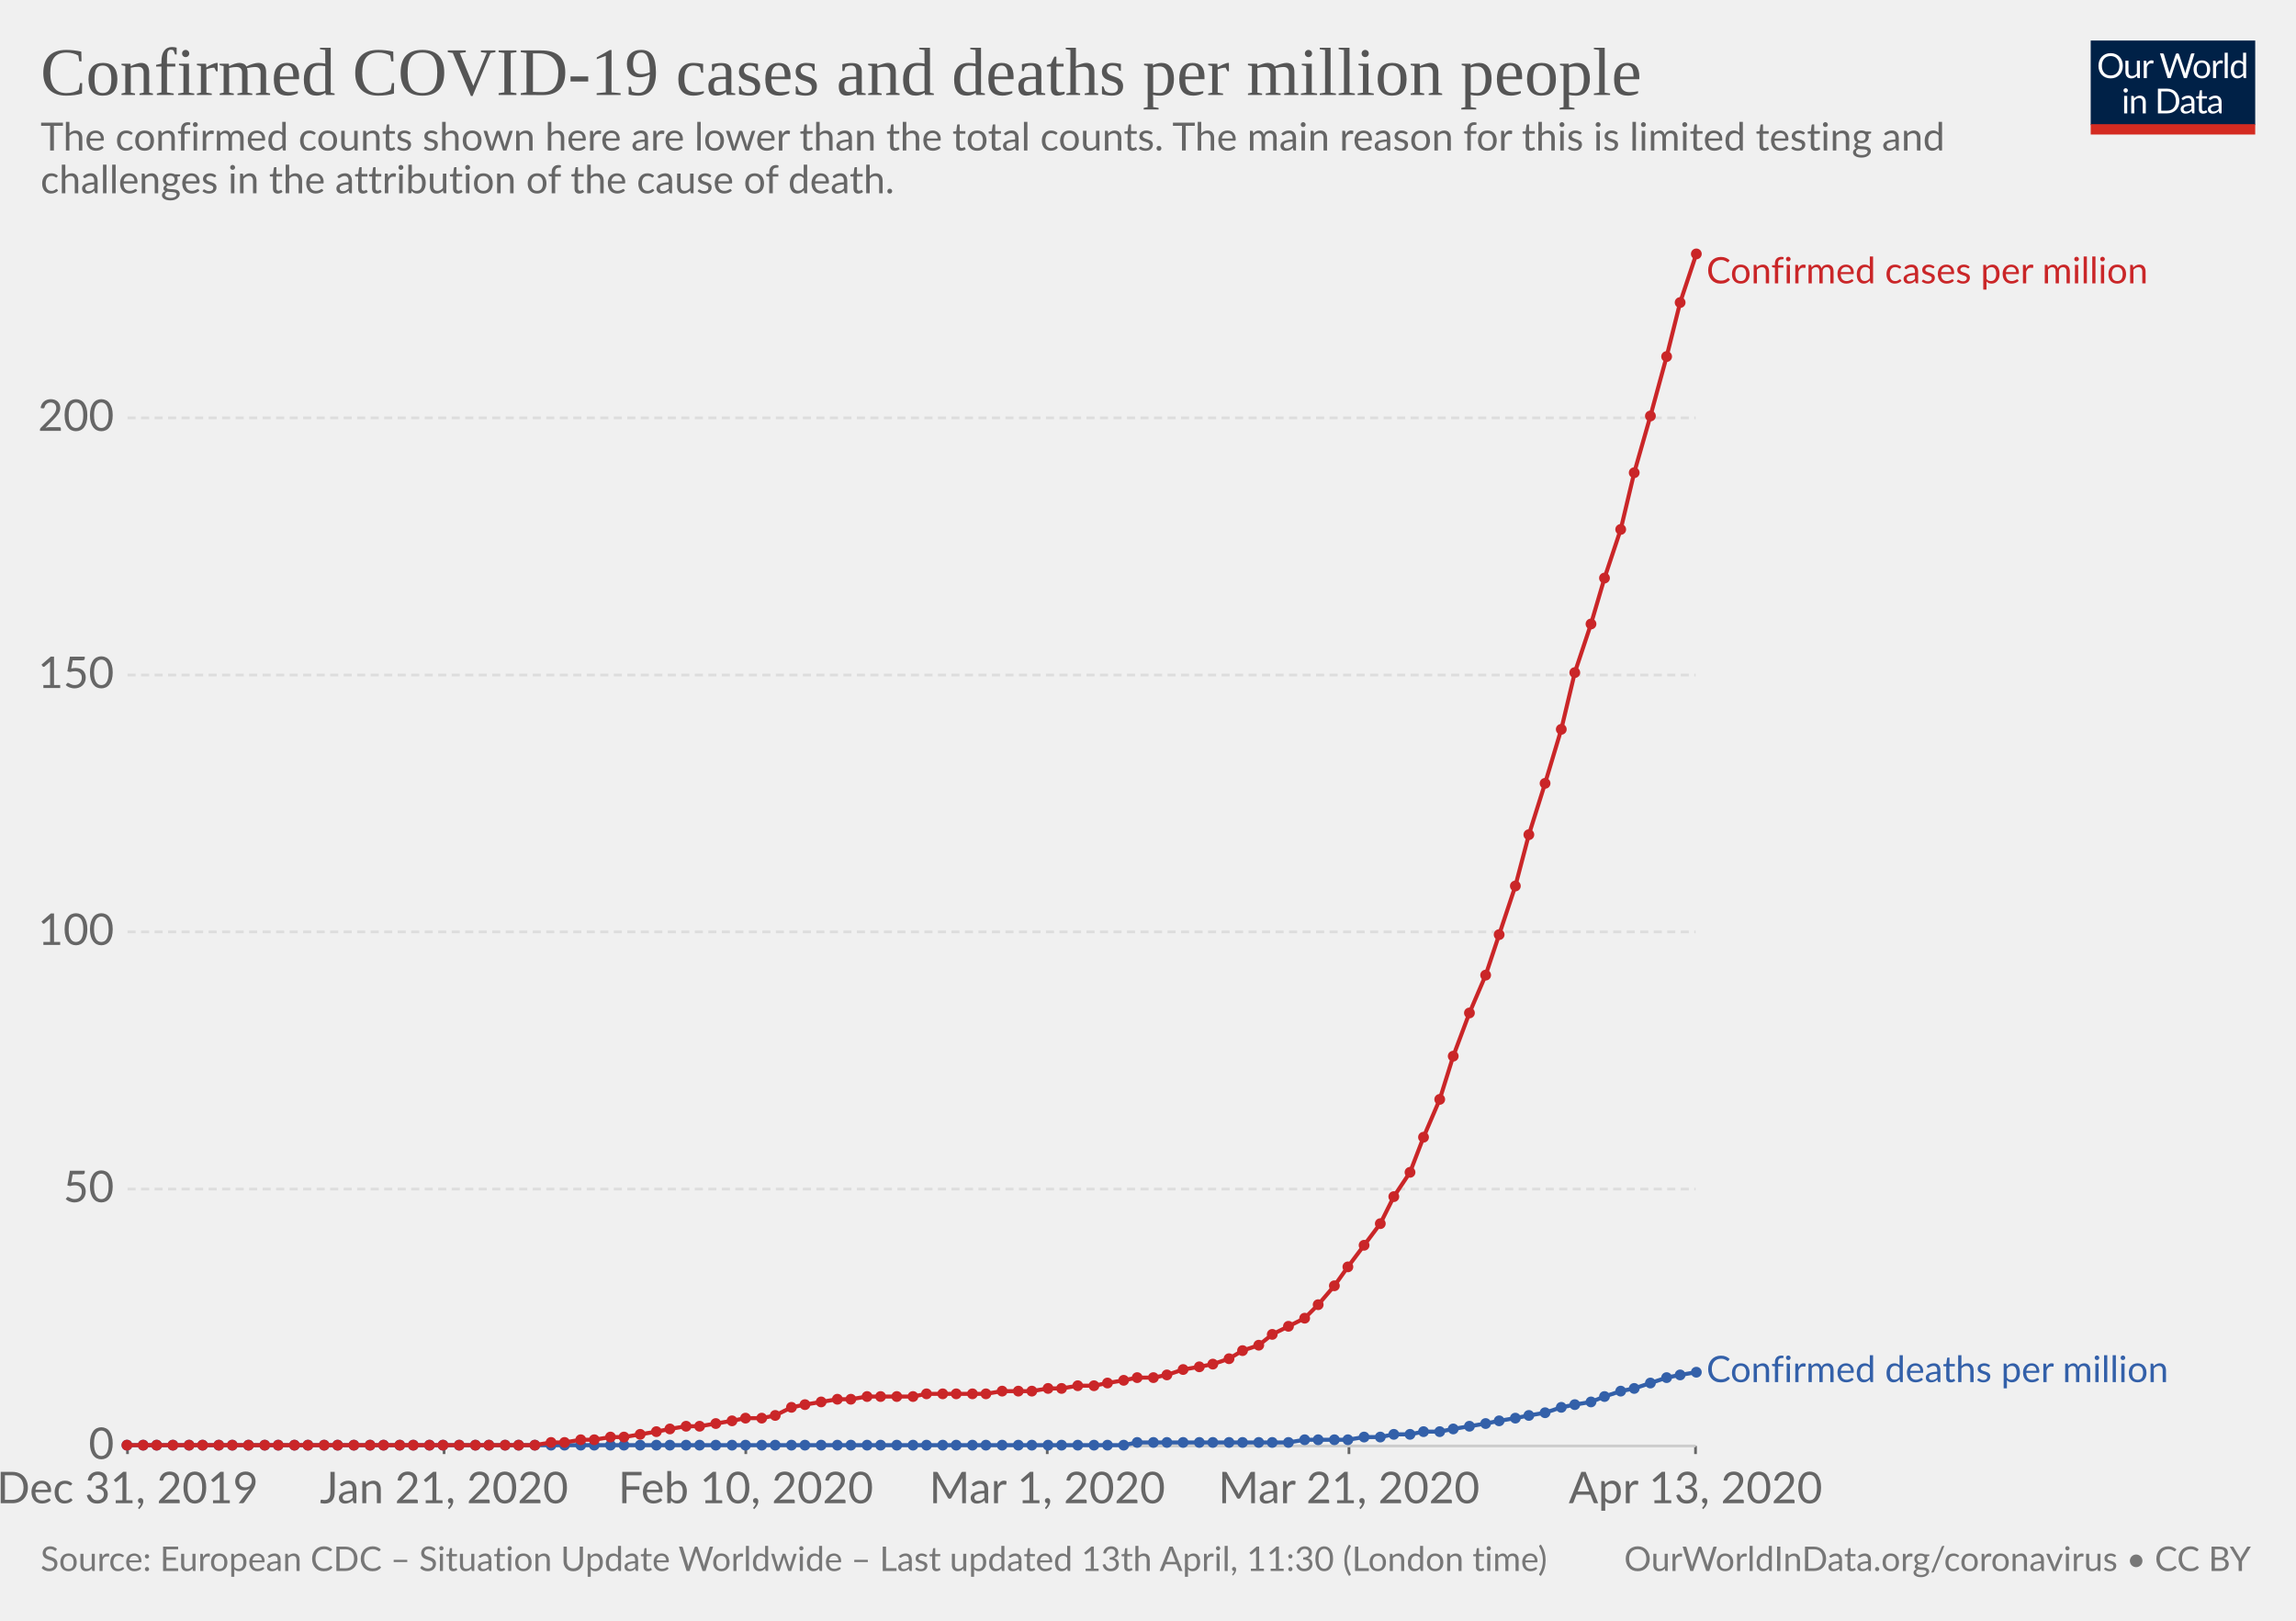
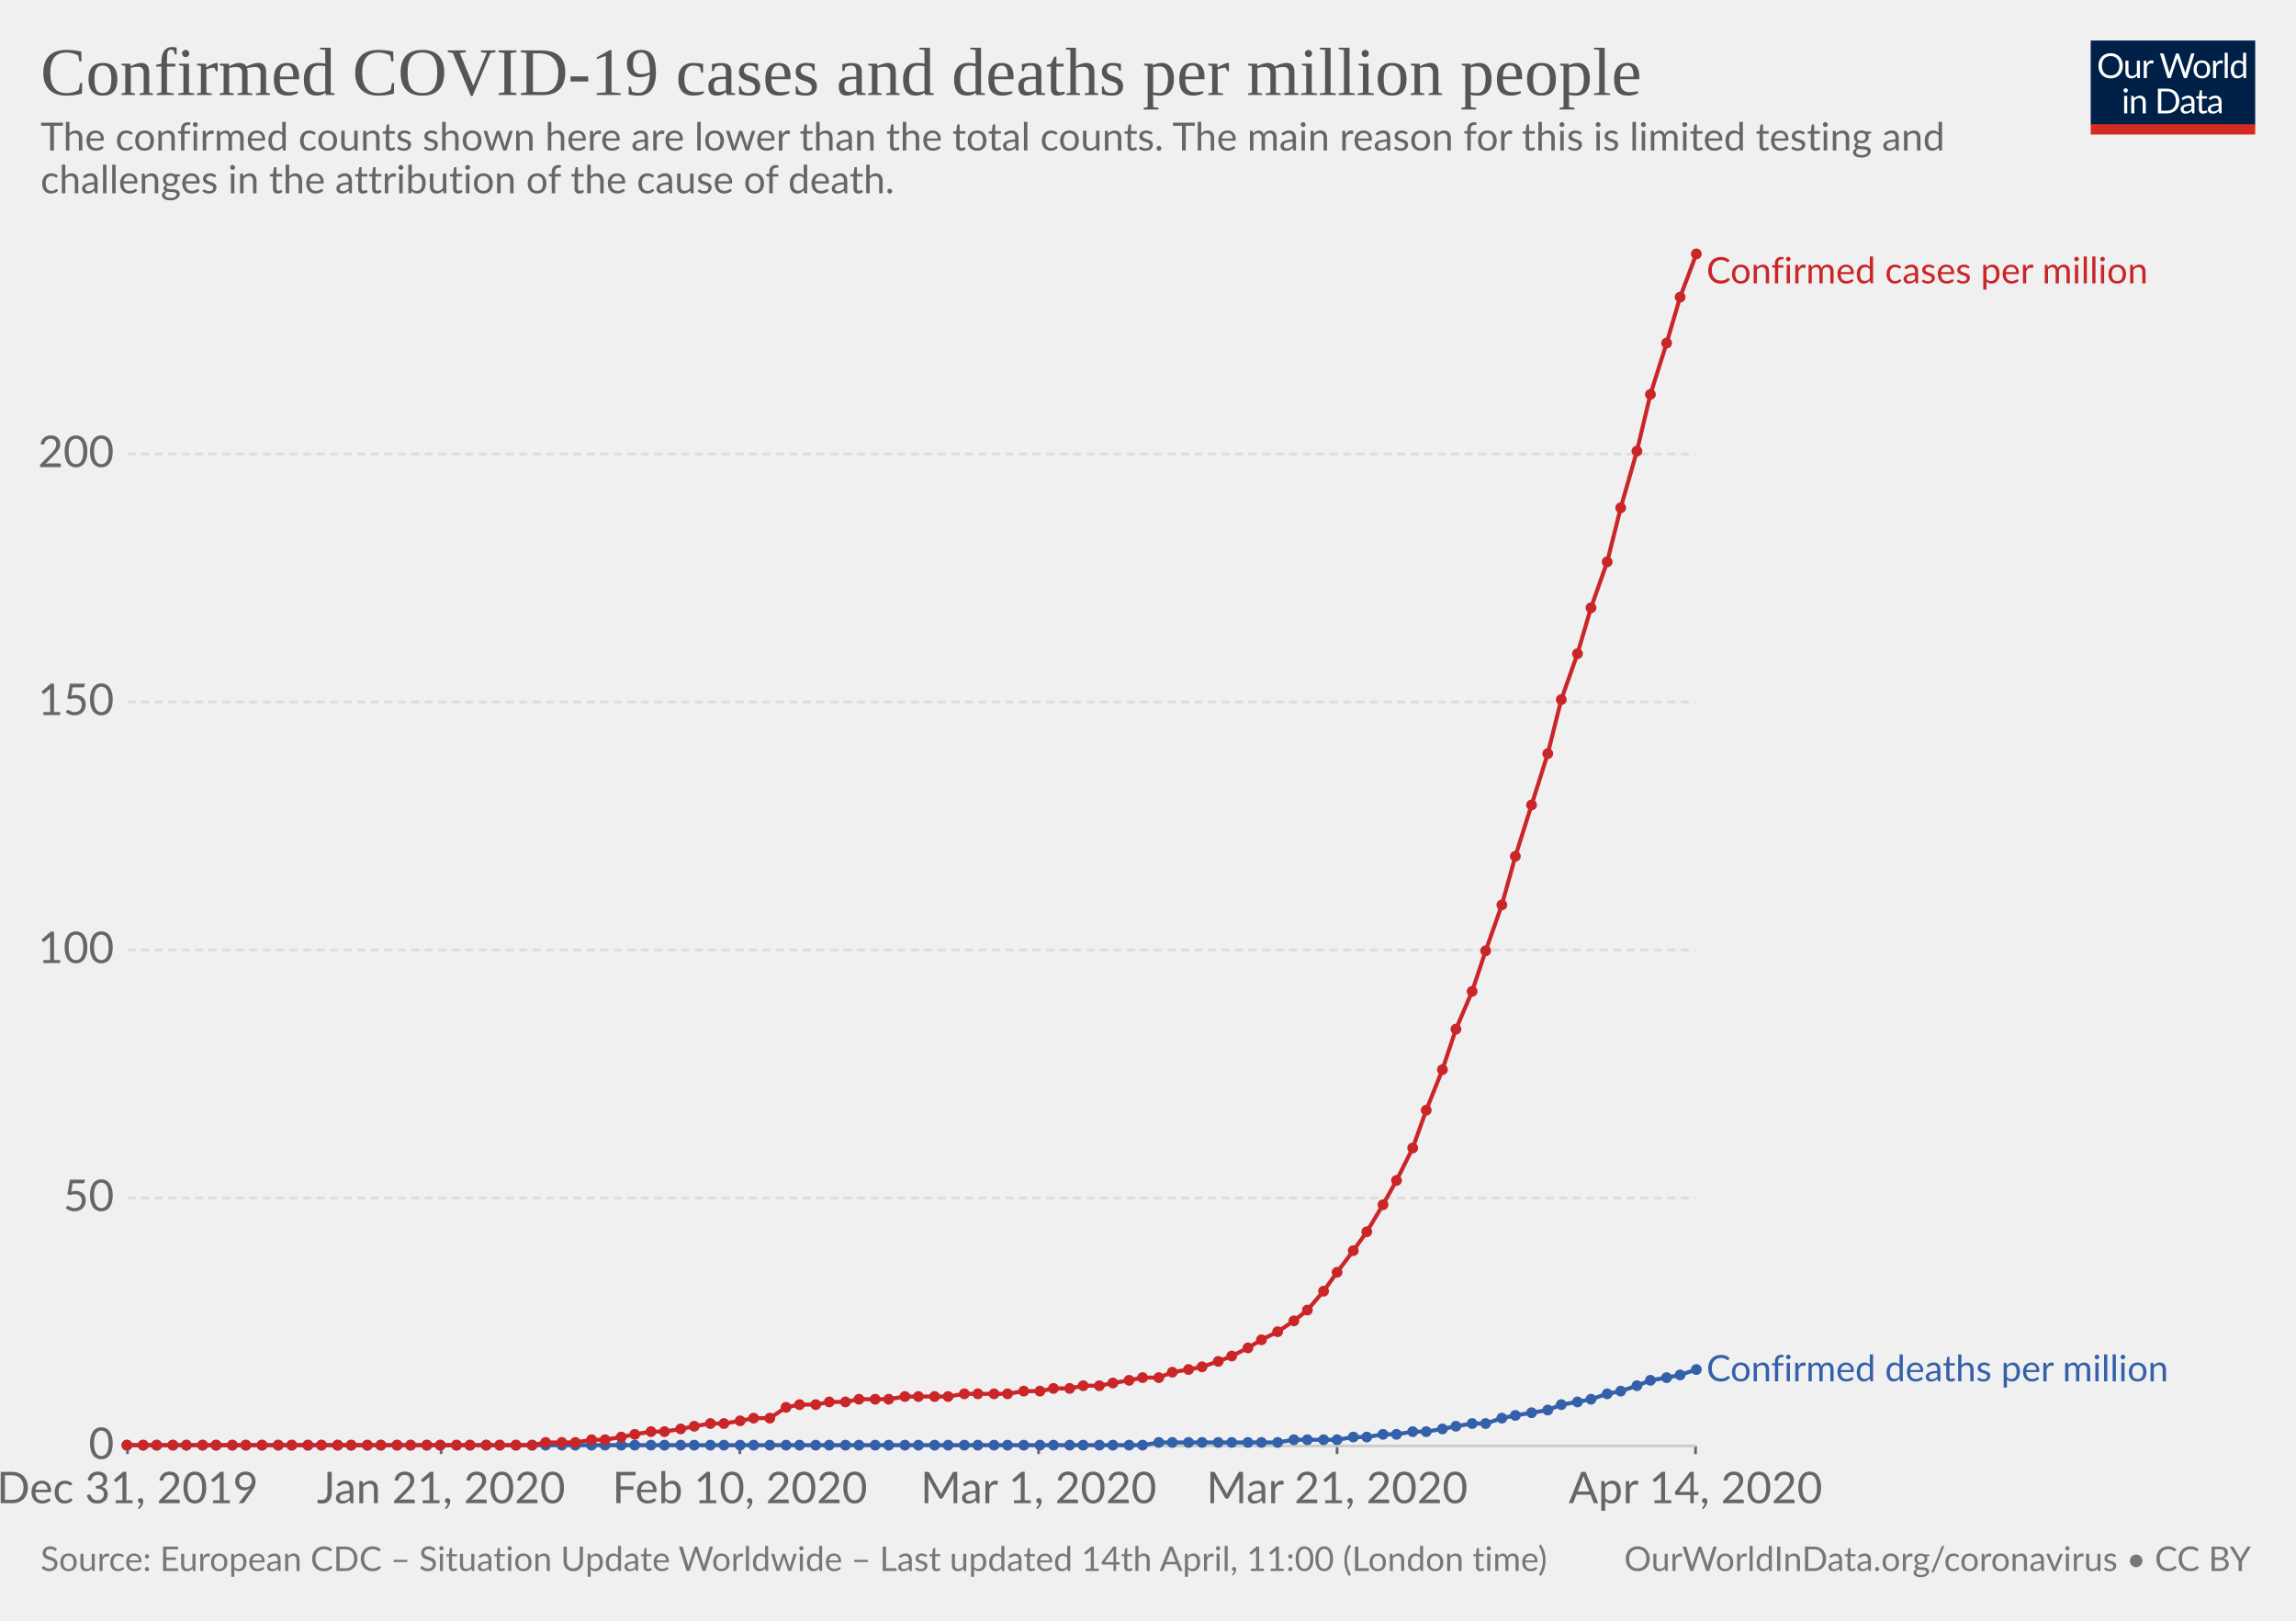
<svg xmlns="http://www.w3.org/2000/svg" version="1.1" style="background-color:#fff;-webkit-font-smoothing:antialiased" width="850" height="600" font-family="Lato,'Helvetica Neue',Helvetica,Arial,sans-serif" font-size="18" text-rendering="optimizeLegibility">
  <g class="HeaderView">
    <g transform="matrix(.29 0 0 .29 774 15)">
      <svg width="210" height="120" viewBox="0 0 210 120" fill="none">
        <g clip-path="url(#clip0)">
          <path d="M0 0h210v107.89H0V0z" fill="#002147" />
          <path d="M40.98 32.25c0 2.36-.38 4.53-1.12 6.51a14.26 14.26 0 01-8.1 8.4c-1.9.78-4.02 1.17-6.34 1.17-2.31 0-4.42-.39-6.33-1.17a14.31 14.31 0 01-8.08-8.4 18.29 18.29 0 01-1.12-6.51c0-2.36.38-4.53 1.12-6.5.75-1.97 1.8-3.67 3.17-5.1 1.37-1.43 3-2.55 4.9-3.34 1.92-.8 4.03-1.19 6.34-1.19 2.32 0 4.43.4 6.34 1.19 1.92.8 3.56 1.9 4.93 3.34a14.87 14.87 0 013.17 5.1 18.1 18.1 0 011.12 6.5zm-4.38 0c0-1.94-.26-3.68-.8-5.22a10.91 10.91 0 00-2.24-3.89 9.68 9.68 0 00-3.52-2.46 11.95 11.95 0 00-4.62-.86c-1.68 0-3.21.28-4.6.86a9.88 9.88 0 00-3.54 2.46 10.91 10.91 0 00-2.24 3.9c-.53 1.53-.8 3.27-.8 5.2 0 1.94.27 3.68.8 5.22a11.17 11.17 0 002.24 3.9 10.01 10.01 0 003.55 2.44c1.38.56 2.9.83 4.6.83 1.7 0 3.24-.27 4.61-.83a9.8 9.8 0 003.52-2.44 11.17 11.17 0 002.25-3.9c.53-1.54.8-3.28.8-5.21zm26.22-6.54V48H60.5c-.56 0-.9-.27-1.05-.81l-.31-2.4a12.45 12.45 0 01-3.26 2.6c-1.2.64-2.58.96-4.13.96-1.22 0-2.3-.2-3.24-.6a6.52 6.52 0 01-2.33-1.7 7.37 7.37 0 01-1.43-2.67c-.3-1.04-.46-2.2-.46-3.45V25.7h3.91v14.22c0 1.68.38 2.99 1.15 3.91.77.93 1.96 1.39 3.54 1.39 1.16 0 2.24-.27 3.23-.82a10.42 10.42 0 002.8-2.28V25.7h3.91zm8.61 4.47a9.94 9.94 0 012.6-3.56 5.64 5.64 0 013.76-1.3c.47 0 .92.05 1.34.15.44.1.83.27 1.17.49L80 28.88c-.09.37-.3.55-.66.55-.2 0-.5-.04-.9-.13a6.21 6.21 0 00-3.24.18c-.54.2-1.03.5-1.47.92-.42.4-.81.9-1.17 1.5-.33.58-.64 1.26-.92 2.02V48h-3.94V25.71h2.25c.42 0 .72.08.88.25.16.16.27.44.33.83l.26 3.39zm61.16-13.7L122.75 48h-3.82l-7.99-24.05a21.95 21.95 0 01-.42-1.58 38.36 38.36 0 01-.44 1.58L102.05 48h-3.83L88.4 16.47h3.54c.38 0 .7.1.95.29.26.2.43.43.5.73l6.52 21.9c.1.4.2.83.28 1.28.1.46.2.94.29 1.46l.3-1.46c.12-.47.25-.9.38-1.27l7.41-21.91c.1-.25.26-.48.51-.69.27-.22.58-.33.95-.33h1.23c.38 0 .69.1.92.29.24.2.41.43.53.73l7.4 21.9a28.4 28.4 0 01.68 2.62 29.52 29.52 0 01.52-2.61l6.54-21.91c.07-.27.23-.5.48-.7.27-.21.58-.32.95-.32h3.32zm9.35 8.88c1.63 0 3.1.27 4.4.82a9.43 9.43 0 015.46 5.94c.5 1.4.74 2.98.74 4.73 0 1.76-.25 3.34-.74 4.75a9.43 9.43 0 01-5.46 5.92c-1.3.52-2.77.79-4.4.79-1.64 0-3.12-.27-4.44-.8a9.42 9.42 0 01-3.35-2.3c-.92-1-1.63-2.2-2.13-3.61-.49-1.41-.73-3-.73-4.75s.24-3.33.73-4.73c.5-1.43 1.2-2.64 2.13-3.63.93-1 2.04-1.77 3.35-2.31 1.32-.55 2.8-.82 4.44-.82zm0 19.89c2.2 0 3.84-.73 4.93-2.2 1.08-1.48 1.63-3.54 1.63-6.18 0-2.66-.55-4.72-1.63-6.2-1.09-1.49-2.73-2.23-4.93-2.23-1.12 0-2.09.2-2.93.57-.82.39-1.5.94-2.06 1.65-.55.72-.96 1.61-1.24 2.67-.26 1.04-.4 2.22-.4 3.54 0 2.64.55 4.7 1.64 6.18 1.1 1.47 2.76 2.2 4.99 2.2zm17.97-15.07a9.94 9.94 0 012.6-3.56 5.64 5.64 0 013.76-1.3c.47 0 .91.05 1.34.15.44.1.83.27 1.16.49l-.28 2.92c-.09.37-.31.55-.66.55-.2 0-.5-.04-.9-.13a6.2 6.2 0 00-3.24.18c-.54.2-1.03.5-1.47.92-.43.4-.82.9-1.17 1.5a13.1 13.1 0 00-.92 2.02V48h-3.94V25.71h2.24c.43 0 .72.08.88.25.17.16.28.44.33.83l.27 3.39zm15.04-14.59V48h-3.92V15.6h3.92zm19.55 15.43a6.22 6.22 0 00-2.38-2.05 6.7 6.7 0 00-2.86-.6c-2.07 0-3.66.75-4.77 2.23-1.12 1.48-1.68 3.6-1.68 6.33 0 1.46.13 2.7.38 3.74a7.29 7.29 0 001.1 2.56 4.35 4.35 0 001.78 1.45c.7.3 1.5.46 2.4.46 1.29 0 2.41-.3 3.36-.88a9.6 9.6 0 002.67-2.49V31.02zm3.91-15.43V48h-2.33c-.56 0-.9-.27-1.06-.81l-.35-2.71a12.13 12.13 0 01-3.25 2.77 8.28 8.28 0 01-4.23 1.06 7.31 7.31 0 01-6.14-2.9c-.73-.96-1.3-2.15-1.69-3.57a18.35 18.35 0 01.07-9.48 11.29 11.29 0 011.89-3.7 8.7 8.7 0 017.06-3.34 7.96 7.96 0 016.12 2.62V15.59h3.91zM46.61 70.71V93H42.7V70.71h3.91zm.84-7c0 .39-.08.75-.24 1.09-.15.32-.35.61-.62.88-.25.25-.55.44-.9.59a2.67 2.67 0 01-2.16 0 2.9 2.9 0 01-1.45-1.47 2.67 2.67 0 010-2.16c.15-.35.35-.65.6-.9.25-.27.53-.47.85-.62a2.67 2.67 0 012.16 0c.35.15.65.35.9.62.27.25.47.55.62.9.16.34.24.7.24 1.08zm7.97 10.24c.49-.54 1-1.04 1.54-1.48a9.85 9.85 0 013.66-1.84 8.96 8.96 0 015.43.35c.94.4 1.72.97 2.33 1.71.63.74 1.11 1.62 1.43 2.67.32 1.04.49 2.19.49 3.45V93h-3.94V78.81c0-1.69-.4-3-1.17-3.92-.76-.93-1.93-1.4-3.5-1.4-1.15 0-2.24.27-3.25.83-1 .56-1.92 1.31-2.77 2.27V93h-3.94V70.71h2.35c.56 0 .9.28 1.04.82l.3 2.42zm57.7 3.3c0 2.36-.37 4.5-1.11 6.44a14.3 14.3 0 01-3.17 4.98c-1.37 1.37-3 2.45-4.93 3.2-1.9.76-4.02 1.13-6.33 1.13H85.8V61.47h11.77c2.31 0 4.42.39 6.33 1.15a13.8 13.8 0 018.1 8.18 17.75 17.75 0 011.12 6.45zm-4.37 0c0-1.94-.26-3.67-.8-5.2a10.94 10.94 0 00-2.23-3.87 9.57 9.57 0 00-3.53-2.42 12.23 12.23 0 00-4.61-.83h-7.5v24.62h7.5c1.7 0 3.24-.28 4.61-.84a9.7 9.7 0 003.53-2.4 10.94 10.94 0 002.24-3.87c.53-1.53.8-3.26.8-5.2zm19.8 5.72c-1.8.06-3.34.2-4.62.44-1.26.22-2.3.51-3.1.88-.8.36-1.37.8-1.74 1.3-.35.5-.53 1.05-.53 1.67 0 .58.1 1.1.3 1.52a3 3 0 00.76 1.05c.34.27.73.46 1.17.6.45.11.94.17 1.45.17a7.28 7.28 0 003.5-.81 11.95 11.95 0 002.82-2.2v-4.62zm-12.65-9.11a12.73 12.73 0 013.98-2.66c1.43-.59 3-.88 4.73-.88 1.25 0 2.36.2 3.33.61a6.81 6.81 0 013.94 4.38c.33 1.04.5 2.19.5 3.43V93h-1.74a1.8 1.8 0 01-.88-.18c-.2-.13-.36-.38-.48-.74l-.44-2.12c-.59.55-1.16 1.03-1.72 1.46a9.48 9.48 0 01-3.74 1.7c-.69.15-1.46.23-2.3.23-.87 0-1.69-.12-2.45-.35a5.34 5.34 0 01-3.34-2.93 6.64 6.64 0 01-.49-2.64c0-.88.25-1.72.73-2.53a6.33 6.33 0 012.35-2.17c1.09-.63 2.5-1.15 4.25-1.54 1.75-.41 3.89-.65 6.42-.7v-1.75c0-1.73-.37-3.03-1.12-3.91-.75-.9-1.84-1.34-3.28-1.34-.97 0-1.78.12-2.44.37-.64.23-1.2.5-1.7.81l-1.23.82c-.33.23-.67.35-1 .35-.27 0-.5-.07-.69-.2a2.1 2.1 0 01-.48-.53l-.7-1.25zm27.67 19.5c-1.76 0-3.12-.5-4.07-1.48-.94-.98-1.41-2.4-1.41-4.25V74h-2.68a.9.9 0 01-.6-.2c-.16-.14-.24-.36-.24-.66v-1.56l3.65-.46.9-6.89c.05-.22.14-.4.29-.52a.88.88 0 01.62-.22H142v7.67h6.44V74h-6.44v13.38c0 .94.22 1.63.68 2.09.45.45 1.04.68 1.76.68a3.21 3.21 0 001.85-.53l.55-.35c.16-.12.3-.18.41-.18.2 0 .4.13.55.38l1.15 1.87a7.45 7.45 0 01-2.44 1.5c-.96.35-1.94.52-2.95.52zm19.68-10.4c-1.8.07-3.34.21-4.62.45-1.26.22-2.3.51-3.1.88-.8.36-1.37.8-1.74 1.3-.35.5-.53 1.05-.53 1.67 0 .58.1 1.1.3 1.52.18.42.44.77.76 1.05.34.27.73.46 1.17.6.45.11.94.17 1.45.17a7.3 7.3 0 003.5-.81 12.04 12.04 0 002.82-2.2v-4.62zm-12.65-9.1a12.72 12.72 0 013.99-2.66c1.42-.59 3-.88 4.72-.88 1.25 0 2.36.2 3.33.61a6.81 6.81 0 013.94 4.38c.33 1.04.5 2.19.5 3.43V93h-1.74a1.8 1.8 0 01-.88-.18c-.2-.13-.36-.38-.48-.74l-.44-2.12c-.59.55-1.16 1.03-1.72 1.46a9.48 9.48 0 01-3.74 1.7c-.69.15-1.46.23-2.3.23-.87 0-1.69-.12-2.45-.35a5.33 5.33 0 01-3.34-2.93 6.62 6.62 0 01-.49-2.64c0-.88.25-1.72.73-2.53a6.33 6.33 0 012.35-2.17c1.09-.63 2.5-1.15 4.25-1.54 1.74-.41 3.89-.65 6.42-.7v-1.75c0-1.73-.37-3.03-1.12-3.91-.75-.9-1.84-1.34-3.28-1.34-.97 0-1.78.12-2.44.37-.64.23-1.2.5-1.7.81-.46.3-.87.57-1.22.82-.34.23-.68.35-1.02.35-.26 0-.49-.07-.68-.2-.19-.14-.35-.32-.48-.53l-.7-1.25z" fill="#fff" />
          <path fill="#D42B21" d="M0 106.79h210V120H0z" />
        </g>
        <defs>
          <clipPath id="clip0">
            <path fill="#fff" d="M0 0h210v120H0z" />
          </clipPath>
        </defs>
      </svg>
    </g>
    <a href="https://ourworldindata.org/grapher/total-covid-cases-deaths-per-million" target="_blank" font-family="&quot;Playfair Display&quot;,Georgia,&quot;Times New Roman&quot;,serif">
      <text font-size="25.2" x="15" y="35.2" fill="#555">
        <tspan x="15" y="35.16">Confirmed COVID-19 cases and deaths per million people</tspan>
      </text>
    </a>
    <text font-size="14.4" x="15" y="55.7" fill="#666">
      <tspan x="15" y="55.72">The confirmed counts shown here are lower than the total counts. The main reason for this is limited testing and</tspan>
      <tspan x="15" y="71.56">challenges in the attribution of the cause of death.</tspan>
    </text>
  </g>
  <g class="LineChart">
    <defs>
      <clipPath id="a">
        <path d="M37.22 0h830v924.8h-830z" />
      </clipPath>
    </defs>
    <g class="AxisBoxView">
      <g class="HorizontalAxis">
-         <path stroke="#666" d="M47.2 535.3v3M164.4 535.3v3M276.1 535.3v3M387.7 535.3v3M499.4 535.3v3M627.7 535.3v3" />
+         <path stroke="#666" d="M47.2 535.3v3M163.3 535.3v3M273.9 535.3v3M384.5 535.3v3M495 535.3v3M627.7 535.3v3" />
        <text x="47.2" y="556.5" fill="#666" text-anchor="middle" font-size="16.2">Dec 31, 2019</text>
-         <text x="164.4" y="556.5" fill="#666" text-anchor="middle" font-size="16.2">Jan 21, 2020</text>
-         <text x="276.1" y="556.5" fill="#666" text-anchor="middle" font-size="16.2">Feb 10, 2020</text>
-         <text x="387.7" y="556.5" fill="#666" text-anchor="middle" font-size="16.2">Mar 1, 2020</text>
-         <text x="499.4" y="556.5" fill="#666" text-anchor="middle" font-size="16.2">Mar 21, 2020</text>
-         <text x="627.7" y="556.5" fill="#666" text-anchor="middle" font-size="16.2">Apr 13, 2020</text>
+         <text x="163.3" y="556.5" fill="#666" text-anchor="middle" font-size="16.2">Jan 21, 2020</text>
+         <text x="273.9" y="556.5" fill="#666" text-anchor="middle" font-size="16.2">Feb 10, 2020</text>
+         <text x="384.5" y="556.5" fill="#666" text-anchor="middle" font-size="16.2">Mar 1, 2020</text>
+         <text x="495" y="556.5" fill="#666" text-anchor="middle" font-size="16.2">Mar 21, 2020</text>
+         <text x="627.7" y="556.5" fill="#666" text-anchor="middle" font-size="16.2">Apr 14, 2020</text>
      </g>
      <g class="VerticalAxis" fill="#666" dominant-baseline="middle" text-anchor="end" font-size="16.2">
        <text x="42.22" y="535.3">0</text>
-         <text x="42.22" y="440.2">50</text>
-         <text x="42.22" y="345">100</text>
-         <text x="42.22" y="249.9">150</text>
-         <text x="42.22" y="154.7">200</text>
+         <text x="42.22" y="443.5">50</text>
+         <text x="42.22" y="351.7">100</text>
+         <text x="42.22" y="259.9">150</text>
+         <text x="42.22" y="168.1">200</text>
      </g>
      <g class="AxisGridLines">
        <path stroke="#ccc" d="M47.22 535.3h580.52" />
-         <path stroke="#ddd" stroke-dasharray="3,2" d="M47.22 440.2h580.52M47.22 345h580.52M47.22 249.9h580.52M47.22 154.7h580.52" />
+         <path stroke="#ddd" stroke-dasharray="3,2" d="M47.22 443.5h580.52M47.22 351.7h580.52M47.22 259.9h580.52M47.22 168.1h580.52" />
      </g>
    </g>
    <g clip-path="url(#a)">
      <g class="HeightedLegend" cursor="default">
        <g class="legendMark">
          <text font-size="13.5" x="631.7" y="104.9" fill="#ca2628">
            <tspan x="631.74" y="104.9">Confirmed cases per million</tspan>
          </text>
        </g>
        <g class="legendMark">
-           <text font-size="13.5" x="631.7" y="511.7" fill="#3360a9">
-             <tspan x="631.74" y="511.65">Confirmed deaths per million</tspan>
+           <text font-size="13.5" x="631.7" y="511.3" fill="#3360a9">
+             <tspan x="631.74" y="511.35">Confirmed deaths per million</tspan>
          </text>
        </g>
      </g>
      <g class="Lines">
        <g class="key-World_0">
-           <path stroke="#3360a9" stroke-linecap="round" d="M47 535h369l5-1h56l6-1h16l6-1h6l5-1h6l5-1h6l5-1 6-1 6-1 5-1 6-1 5-1 6-1 6-2 5-1 6-1 5-2 6-2 5-1 6-2 6-2 5-1 6-1" fill="none" stroke-width="1.5" />
+           <path stroke="#3360a9" stroke-linecap="round" d="M47 535h376l6-1h44l6-1h16l6-1h5l6-1h5l6-1h5l6-1 5-1 6-1h5l6-2 5-1 6-1 6-1 5-2 6-1 5-1 6-2 5-1 6-2 5-2 6-1 5-1 6-2" fill="none" stroke-width="1.5" />
          <g fill="#3360a9">
            <circle cx="47" cy="535" r="2" />
            <circle cx="53" cy="535" r="2" />
            <circle cx="58" cy="535" r="2" />
            <circle cx="64" cy="535" r="2" />
-             <circle cx="70" cy="535" r="2" />
+             <circle cx="69" cy="535" r="2" />
            <circle cx="75" cy="535" r="2" />
-             <circle cx="81" cy="535" r="2" />
+             <circle cx="80" cy="535" r="2" />
            <circle cx="86" cy="535" r="2" />
-             <circle cx="92" cy="535" r="2" />
-             <circle cx="98" cy="535" r="2" />
+             <circle cx="91" cy="535" r="2" />
+             <circle cx="97" cy="535" r="2" />
            <circle cx="103" cy="535" r="2" />
-             <circle cx="109" cy="535" r="2" />
+             <circle cx="108" cy="535" r="2" />
            <circle cx="114" cy="535" r="2" />
-             <circle cx="120" cy="535" r="2" />
+             <circle cx="119" cy="535" r="2" />
            <circle cx="125" cy="535" r="2" />
-             <circle cx="131" cy="535" r="2" />
-             <circle cx="137" cy="535" r="2" />
-             <circle cx="142" cy="535" r="2" />
-             <circle cx="148" cy="535" r="2" />
-             <circle cx="153" cy="535" r="2" />
-             <circle cx="159" cy="535" r="2" />
-             <circle cx="164" cy="535" r="2" />
-             <circle cx="170" cy="535" r="2" />
-             <circle cx="176" cy="535" r="2" />
-             <circle cx="181" cy="535" r="2" />
-             <circle cx="187" cy="535" r="2" />
-             <circle cx="192" cy="535" r="2" />
-             <circle cx="198" cy="535" r="2" />
-             <circle cx="204" cy="535" r="2" />
-             <circle cx="209" cy="535" r="2" />
-             <circle cx="215" cy="535" r="2" />
-             <circle cx="220" cy="535" r="2" />
-             <circle cx="226" cy="535" r="2" />
-             <circle cx="231" cy="535" r="2" />
-             <circle cx="237" cy="535" r="2" />
-             <circle cx="243" cy="535" r="2" />
-             <circle cx="248" cy="535" r="2" />
-             <circle cx="254" cy="535" r="2" />
-             <circle cx="259" cy="535" r="2" />
-             <circle cx="265" cy="535" r="2" />
-             <circle cx="271" cy="535" r="2" />
-             <circle cx="276" cy="535" r="2" />
-             <circle cx="282" cy="535" r="2" />
-             <circle cx="287" cy="535" r="2" />
-             <circle cx="293" cy="535" r="2" />
-             <circle cx="298" cy="535" r="2" />
-             <circle cx="304" cy="535" r="2" />
-             <circle cx="310" cy="535" r="2" />
-             <circle cx="315" cy="535" r="2" />
-             <circle cx="321" cy="535" r="2" />
-             <circle cx="326" cy="535" r="2" />
-             <circle cx="332" cy="535" r="2" />
-             <circle cx="338" cy="535" r="2" />
-             <circle cx="343" cy="535" r="2" />
-             <circle cx="349" cy="535" r="2" />
-             <circle cx="354" cy="535" r="2" />
-             <circle cx="360" cy="535" r="2" />
-             <circle cx="365" cy="535" r="2" />
-             <circle cx="371" cy="535" r="2" />
-             <circle cx="377" cy="535" r="2" />
-             <circle cx="382" cy="535" r="2" />
-             <circle cx="388" cy="535" r="2" />
-             <circle cx="393" cy="535" r="2" />
-             <circle cx="399" cy="535" r="2" />
-             <circle cx="405" cy="535" r="2" />
-             <circle cx="410" cy="535" r="2" />
-             <circle cx="416" cy="535" r="2" />
-             <circle cx="421" cy="534" r="2" />
-             <circle cx="427" cy="534" r="2" />
-             <circle cx="432" cy="534" r="2" />
-             <circle cx="438" cy="534" r="2" />
-             <circle cx="444" cy="534" r="2" />
-             <circle cx="449" cy="534" r="2" />
-             <circle cx="455" cy="534" r="2" />
-             <circle cx="460" cy="534" r="2" />
-             <circle cx="466" cy="534" r="2" />
-             <circle cx="471" cy="534" r="2" />
-             <circle cx="477" cy="534" r="2" />
-             <circle cx="483" cy="533" r="2" />
-             <circle cx="488" cy="533" r="2" />
-             <circle cx="494" cy="533" r="2" />
-             <circle cx="499" cy="533" r="2" />
-             <circle cx="505" cy="532" r="2" />
-             <circle cx="511" cy="532" r="2" />
-             <circle cx="516" cy="531" r="2" />
-             <circle cx="522" cy="531" r="2" />
-             <circle cx="527" cy="530" r="2" />
-             <circle cx="533" cy="530" r="2" />
-             <circle cx="538" cy="529" r="2" />
-             <circle cx="544" cy="528" r="2" />
+             <circle cx="130" cy="535" r="2" />
+             <circle cx="136" cy="535" r="2" />
+             <circle cx="141" cy="535" r="2" />
+             <circle cx="147" cy="535" r="2" />
+             <circle cx="152" cy="535" r="2" />
+             <circle cx="158" cy="535" r="2" />
+             <circle cx="163" cy="535" r="2" />
+             <circle cx="169" cy="535" r="2" />
+             <circle cx="174" cy="535" r="2" />
+             <circle cx="180" cy="535" r="2" />
+             <circle cx="185" cy="535" r="2" />
+             <circle cx="191" cy="535" r="2" />
+             <circle cx="197" cy="535" r="2" />
+             <circle cx="202" cy="535" r="2" />
+             <circle cx="208" cy="535" r="2" />
+             <circle cx="213" cy="535" r="2" />
+             <circle cx="219" cy="535" r="2" />
+             <circle cx="224" cy="535" r="2" />
+             <circle cx="230" cy="535" r="2" />
+             <circle cx="235" cy="535" r="2" />
+             <circle cx="241" cy="535" r="2" />
+             <circle cx="246" cy="535" r="2" />
+             <circle cx="252" cy="535" r="2" />
+             <circle cx="257" cy="535" r="2" />
+             <circle cx="263" cy="535" r="2" />
+             <circle cx="268" cy="535" r="2" />
+             <circle cx="274" cy="535" r="2" />
+             <circle cx="279" cy="535" r="2" />
+             <circle cx="285" cy="535" r="2" />
+             <circle cx="291" cy="535" r="2" />
+             <circle cx="296" cy="535" r="2" />
+             <circle cx="302" cy="535" r="2" />
+             <circle cx="307" cy="535" r="2" />
+             <circle cx="313" cy="535" r="2" />
+             <circle cx="318" cy="535" r="2" />
+             <circle cx="324" cy="535" r="2" />
+             <circle cx="329" cy="535" r="2" />
+             <circle cx="335" cy="535" r="2" />
+             <circle cx="340" cy="535" r="2" />
+             <circle cx="346" cy="535" r="2" />
+             <circle cx="351" cy="535" r="2" />
+             <circle cx="357" cy="535" r="2" />
+             <circle cx="362" cy="535" r="2" />
+             <circle cx="368" cy="535" r="2" />
+             <circle cx="373" cy="535" r="2" />
+             <circle cx="379" cy="535" r="2" />
+             <circle cx="385" cy="535" r="2" />
+             <circle cx="390" cy="535" r="2" />
+             <circle cx="396" cy="535" r="2" />
+             <circle cx="401" cy="535" r="2" />
+             <circle cx="407" cy="535" r="2" />
+             <circle cx="412" cy="535" r="2" />
+             <circle cx="418" cy="535" r="2" />
+             <circle cx="423" cy="535" r="2" />
+             <circle cx="429" cy="534" r="2" />
+             <circle cx="434" cy="534" r="2" />
+             <circle cx="440" cy="534" r="2" />
+             <circle cx="445" cy="534" r="2" />
+             <circle cx="451" cy="534" r="2" />
+             <circle cx="456" cy="534" r="2" />
+             <circle cx="462" cy="534" r="2" />
+             <circle cx="467" cy="534" r="2" />
+             <circle cx="473" cy="534" r="2" />
+             <circle cx="479" cy="533" r="2" />
+             <circle cx="484" cy="533" r="2" />
+             <circle cx="490" cy="533" r="2" />
+             <circle cx="495" cy="533" r="2" />
+             <circle cx="501" cy="532" r="2" />
+             <circle cx="506" cy="532" r="2" />
+             <circle cx="512" cy="531" r="2" />
+             <circle cx="517" cy="531" r="2" />
+             <circle cx="523" cy="530" r="2" />
+             <circle cx="528" cy="530" r="2" />
+             <circle cx="534" cy="529" r="2" />
+             <circle cx="539" cy="528" r="2" />
+             <circle cx="545" cy="527" r="2" />
            <circle cx="550" cy="527" r="2" />
-             <circle cx="555" cy="526" r="2" />
-             <circle cx="561" cy="525" r="2" />
-             <circle cx="566" cy="524" r="2" />
-             <circle cx="572" cy="523" r="2" />
-             <circle cx="578" cy="521" r="2" />
-             <circle cx="583" cy="520" r="2" />
-             <circle cx="589" cy="519" r="2" />
-             <circle cx="594" cy="517" r="2" />
+             <circle cx="556" cy="525" r="2" />
+             <circle cx="561" cy="524" r="2" />
+             <circle cx="567" cy="523" r="2" />
+             <circle cx="573" cy="522" r="2" />
+             <circle cx="578" cy="520" r="2" />
+             <circle cx="584" cy="519" r="2" />
+             <circle cx="589" cy="518" r="2" />
+             <circle cx="595" cy="516" r="2" />
            <circle cx="600" cy="515" r="2" />
-             <circle cx="605" cy="514" r="2" />
-             <circle cx="611" cy="512" r="2" />
+             <circle cx="606" cy="513" r="2" />
+             <circle cx="611" cy="511" r="2" />
            <circle cx="617" cy="510" r="2" />
            <circle cx="622" cy="509" r="2" />
-             <circle cx="628" cy="508" r="2" />
+             <circle cx="628" cy="507" r="2" />
          </g>
        </g>
        <g class="key-World_1">
-           <path stroke="#ca2628" stroke-linecap="round" d="M47 535h151l6-1h5l6-1h5l6-1h5l6-1 6-1 5-1 6-1h5l6-1 6-1 5-1h6l5-1 6-3 5-1 6-1 6-1h5l6-1h17l5-1h22l6-1h11l6-1h5l6-1h6l5-1 6-1 5-1h6l5-1 6-2 6-1 5-1 6-2 5-3 6-2 5-4 6-3 6-3 5-5 6-7 5-7 6-8 6-8 5-10 6-9 5-13 6-14 5-16 6-16 6-14 5-15 6-18 5-19 6-19 6-20 5-21 6-18 5-17 6-18 5-21 6-21 6-22 5-20 6-18" fill="none" stroke-width="1.5" />
+           <path stroke="#ca2628" stroke-linecap="round" d="M47 535h150l5-1h11l6-1h5l6-1 5-1 6-1h5l6-1 5-1 6-1h5l6-1 5-1h6l6-4 5-1h6l5-1h6l5-1h11l6-1h16l6-1h16l6-1h6l5-1h6l5-1h6l5-1 6-1 5-1h6l5-2 6-1 5-1 6-2 5-2 6-3 5-3 6-3 6-4 5-4 6-7 5-7 6-8 5-7 6-10 5-9 6-12 5-14 6-15 5-15 6-14 5-15 6-17 5-18 6-19 6-19 5-20 6-17 5-17 6-17 5-20 6-21 5-21 6-19 5-17 6-16" fill="none" stroke-width="1.5" />
          <g fill="#ca2628">
            <circle cx="47" cy="535" r="2" />
            <circle cx="53" cy="535" r="2" />
            <circle cx="58" cy="535" r="2" />
            <circle cx="64" cy="535" r="2" />
-             <circle cx="70" cy="535" r="2" />
+             <circle cx="69" cy="535" r="2" />
            <circle cx="75" cy="535" r="2" />
-             <circle cx="81" cy="535" r="2" />
+             <circle cx="80" cy="535" r="2" />
            <circle cx="86" cy="535" r="2" />
-             <circle cx="92" cy="535" r="2" />
-             <circle cx="98" cy="535" r="2" />
+             <circle cx="91" cy="535" r="2" />
+             <circle cx="97" cy="535" r="2" />
            <circle cx="103" cy="535" r="2" />
-             <circle cx="109" cy="535" r="2" />
+             <circle cx="108" cy="535" r="2" />
            <circle cx="114" cy="535" r="2" />
-             <circle cx="120" cy="535" r="2" />
+             <circle cx="119" cy="535" r="2" />
            <circle cx="125" cy="535" r="2" />
-             <circle cx="131" cy="535" r="2" />
-             <circle cx="137" cy="535" r="2" />
-             <circle cx="142" cy="535" r="2" />
-             <circle cx="148" cy="535" r="2" />
-             <circle cx="153" cy="535" r="2" />
-             <circle cx="159" cy="535" r="2" />
-             <circle cx="164" cy="535" r="2" />
-             <circle cx="170" cy="535" r="2" />
-             <circle cx="176" cy="535" r="2" />
-             <circle cx="181" cy="535" r="2" />
-             <circle cx="187" cy="535" r="2" />
-             <circle cx="192" cy="535" r="2" />
-             <circle cx="198" cy="535" r="2" />
-             <circle cx="204" cy="534" r="2" />
-             <circle cx="209" cy="534" r="2" />
-             <circle cx="215" cy="533" r="2" />
-             <circle cx="220" cy="533" r="2" />
-             <circle cx="226" cy="532" r="2" />
-             <circle cx="231" cy="532" r="2" />
-             <circle cx="237" cy="531" r="2" />
-             <circle cx="243" cy="530" r="2" />
-             <circle cx="248" cy="529" r="2" />
-             <circle cx="254" cy="528" r="2" />
-             <circle cx="259" cy="528" r="2" />
-             <circle cx="265" cy="527" r="2" />
-             <circle cx="271" cy="526" r="2" />
-             <circle cx="276" cy="525" r="2" />
-             <circle cx="282" cy="525" r="2" />
-             <circle cx="287" cy="524" r="2" />
-             <circle cx="293" cy="521" r="2" />
-             <circle cx="298" cy="520" r="2" />
-             <circle cx="304" cy="519" r="2" />
-             <circle cx="310" cy="518" r="2" />
-             <circle cx="315" cy="518" r="2" />
-             <circle cx="321" cy="517" r="2" />
-             <circle cx="326" cy="517" r="2" />
-             <circle cx="332" cy="517" r="2" />
-             <circle cx="338" cy="517" r="2" />
-             <circle cx="343" cy="516" r="2" />
-             <circle cx="349" cy="516" r="2" />
-             <circle cx="354" cy="516" r="2" />
-             <circle cx="360" cy="516" r="2" />
-             <circle cx="365" cy="516" r="2" />
-             <circle cx="371" cy="515" r="2" />
-             <circle cx="377" cy="515" r="2" />
-             <circle cx="382" cy="515" r="2" />
-             <circle cx="388" cy="514" r="2" />
-             <circle cx="393" cy="514" r="2" />
-             <circle cx="399" cy="513" r="2" />
-             <circle cx="405" cy="513" r="2" />
-             <circle cx="410" cy="512" r="2" />
-             <circle cx="416" cy="511" r="2" />
-             <circle cx="421" cy="510" r="2" />
-             <circle cx="427" cy="510" r="2" />
-             <circle cx="432" cy="509" r="2" />
-             <circle cx="438" cy="507" r="2" />
-             <circle cx="444" cy="506" r="2" />
-             <circle cx="449" cy="505" r="2" />
-             <circle cx="455" cy="503" r="2" />
-             <circle cx="460" cy="500" r="2" />
-             <circle cx="466" cy="498" r="2" />
-             <circle cx="471" cy="494" r="2" />
-             <circle cx="477" cy="491" r="2" />
-             <circle cx="483" cy="488" r="2" />
-             <circle cx="488" cy="483" r="2" />
-             <circle cx="494" cy="476" r="2" />
-             <circle cx="499" cy="469" r="2" />
-             <circle cx="505" cy="461" r="2" />
-             <circle cx="511" cy="453" r="2" />
-             <circle cx="516" cy="443" r="2" />
-             <circle cx="522" cy="434" r="2" />
-             <circle cx="527" cy="421" r="2" />
-             <circle cx="533" cy="407" r="2" />
-             <circle cx="538" cy="391" r="2" />
-             <circle cx="544" cy="375" r="2" />
-             <circle cx="550" cy="361" r="2" />
-             <circle cx="555" cy="346" r="2" />
-             <circle cx="561" cy="328" r="2" />
-             <circle cx="566" cy="309" r="2" />
-             <circle cx="572" cy="290" r="2" />
-             <circle cx="578" cy="270" r="2" />
-             <circle cx="583" cy="249" r="2" />
-             <circle cx="589" cy="231" r="2" />
-             <circle cx="594" cy="214" r="2" />
-             <circle cx="600" cy="196" r="2" />
-             <circle cx="605" cy="175" r="2" />
-             <circle cx="611" cy="154" r="2" />
-             <circle cx="617" cy="132" r="2" />
-             <circle cx="622" cy="112" r="2" />
+             <circle cx="130" cy="535" r="2" />
+             <circle cx="136" cy="535" r="2" />
+             <circle cx="141" cy="535" r="2" />
+             <circle cx="147" cy="535" r="2" />
+             <circle cx="152" cy="535" r="2" />
+             <circle cx="158" cy="535" r="2" />
+             <circle cx="163" cy="535" r="2" />
+             <circle cx="169" cy="535" r="2" />
+             <circle cx="174" cy="535" r="2" />
+             <circle cx="180" cy="535" r="2" />
+             <circle cx="185" cy="535" r="2" />
+             <circle cx="191" cy="535" r="2" />
+             <circle cx="197" cy="535" r="2" />
+             <circle cx="202" cy="534" r="2" />
+             <circle cx="208" cy="534" r="2" />
+             <circle cx="213" cy="534" r="2" />
+             <circle cx="219" cy="533" r="2" />
+             <circle cx="224" cy="533" r="2" />
+             <circle cx="230" cy="532" r="2" />
+             <circle cx="235" cy="531" r="2" />
+             <circle cx="241" cy="530" r="2" />
+             <circle cx="246" cy="530" r="2" />
+             <circle cx="252" cy="529" r="2" />
+             <circle cx="257" cy="528" r="2" />
+             <circle cx="263" cy="527" r="2" />
+             <circle cx="268" cy="527" r="2" />
+             <circle cx="274" cy="526" r="2" />
+             <circle cx="279" cy="525" r="2" />
+             <circle cx="285" cy="525" r="2" />
+             <circle cx="291" cy="521" r="2" />
+             <circle cx="296" cy="520" r="2" />
+             <circle cx="302" cy="520" r="2" />
+             <circle cx="307" cy="519" r="2" />
+             <circle cx="313" cy="519" r="2" />
+             <circle cx="318" cy="518" r="2" />
+             <circle cx="324" cy="518" r="2" />
+             <circle cx="329" cy="518" r="2" />
+             <circle cx="335" cy="517" r="2" />
+             <circle cx="340" cy="517" r="2" />
+             <circle cx="346" cy="517" r="2" />
+             <circle cx="351" cy="517" r="2" />
+             <circle cx="357" cy="516" r="2" />
+             <circle cx="362" cy="516" r="2" />
+             <circle cx="368" cy="516" r="2" />
+             <circle cx="373" cy="516" r="2" />
+             <circle cx="379" cy="515" r="2" />
+             <circle cx="385" cy="515" r="2" />
+             <circle cx="390" cy="514" r="2" />
+             <circle cx="396" cy="514" r="2" />
+             <circle cx="401" cy="513" r="2" />
+             <circle cx="407" cy="513" r="2" />
+             <circle cx="412" cy="512" r="2" />
+             <circle cx="418" cy="511" r="2" />
+             <circle cx="423" cy="510" r="2" />
+             <circle cx="429" cy="510" r="2" />
+             <circle cx="434" cy="508" r="2" />
+             <circle cx="440" cy="507" r="2" />
+             <circle cx="445" cy="506" r="2" />
+             <circle cx="451" cy="504" r="2" />
+             <circle cx="456" cy="502" r="2" />
+             <circle cx="462" cy="499" r="2" />
+             <circle cx="467" cy="496" r="2" />
+             <circle cx="473" cy="493" r="2" />
+             <circle cx="479" cy="489" r="2" />
+             <circle cx="484" cy="485" r="2" />
+             <circle cx="490" cy="478" r="2" />
+             <circle cx="495" cy="471" r="2" />
+             <circle cx="501" cy="463" r="2" />
+             <circle cx="506" cy="456" r="2" />
+             <circle cx="512" cy="446" r="2" />
+             <circle cx="517" cy="437" r="2" />
+             <circle cx="523" cy="425" r="2" />
+             <circle cx="528" cy="411" r="2" />
+             <circle cx="534" cy="396" r="2" />
+             <circle cx="539" cy="381" r="2" />
+             <circle cx="545" cy="367" r="2" />
+             <circle cx="550" cy="352" r="2" />
+             <circle cx="556" cy="335" r="2" />
+             <circle cx="561" cy="317" r="2" />
+             <circle cx="567" cy="298" r="2" />
+             <circle cx="573" cy="279" r="2" />
+             <circle cx="578" cy="259" r="2" />
+             <circle cx="584" cy="242" r="2" />
+             <circle cx="589" cy="225" r="2" />
+             <circle cx="595" cy="208" r="2" />
+             <circle cx="600" cy="188" r="2" />
+             <circle cx="606" cy="167" r="2" />
+             <circle cx="611" cy="146" r="2" />
+             <circle cx="617" cy="127" r="2" />
+             <circle cx="622" cy="110" r="2" />
            <circle cx="628" cy="94" r="2" />
          </g>
        </g>
      </g>
    </g>
  </g>
  <g class="SourcesFooter" fill="#777">
    <g class="clickable" fill="#777">
      <text font-size="12.6" x="15" y="581.6">
-         <tspan x="15" y="581.58">Source: European CDC – Situation Update Worldwide – Last updated 13th April, 11:30 (London time)</tspan>
+         <tspan x="15" y="581.58">Source: European CDC – Situation Update Worldwide – Last updated 14th April, 11:00 (London time)</tspan>
      </text>
    </g>
    <text font-size="12.6" x="601.3" y="581.6">
      <tspan x="601.27" y="581.58">
        <a target="_blank" href="https://ourworldindata.org/coronavirus" fill="#777">OurWorldInData.org/coronavirus</a> • <a class="cclogo" href="http://creativecommons.org/licenses/by/4.0/deed.en_US" target="_blank" fill="#777">CC BY</a>
      </tspan>
    </text>
  </g>
</svg>
